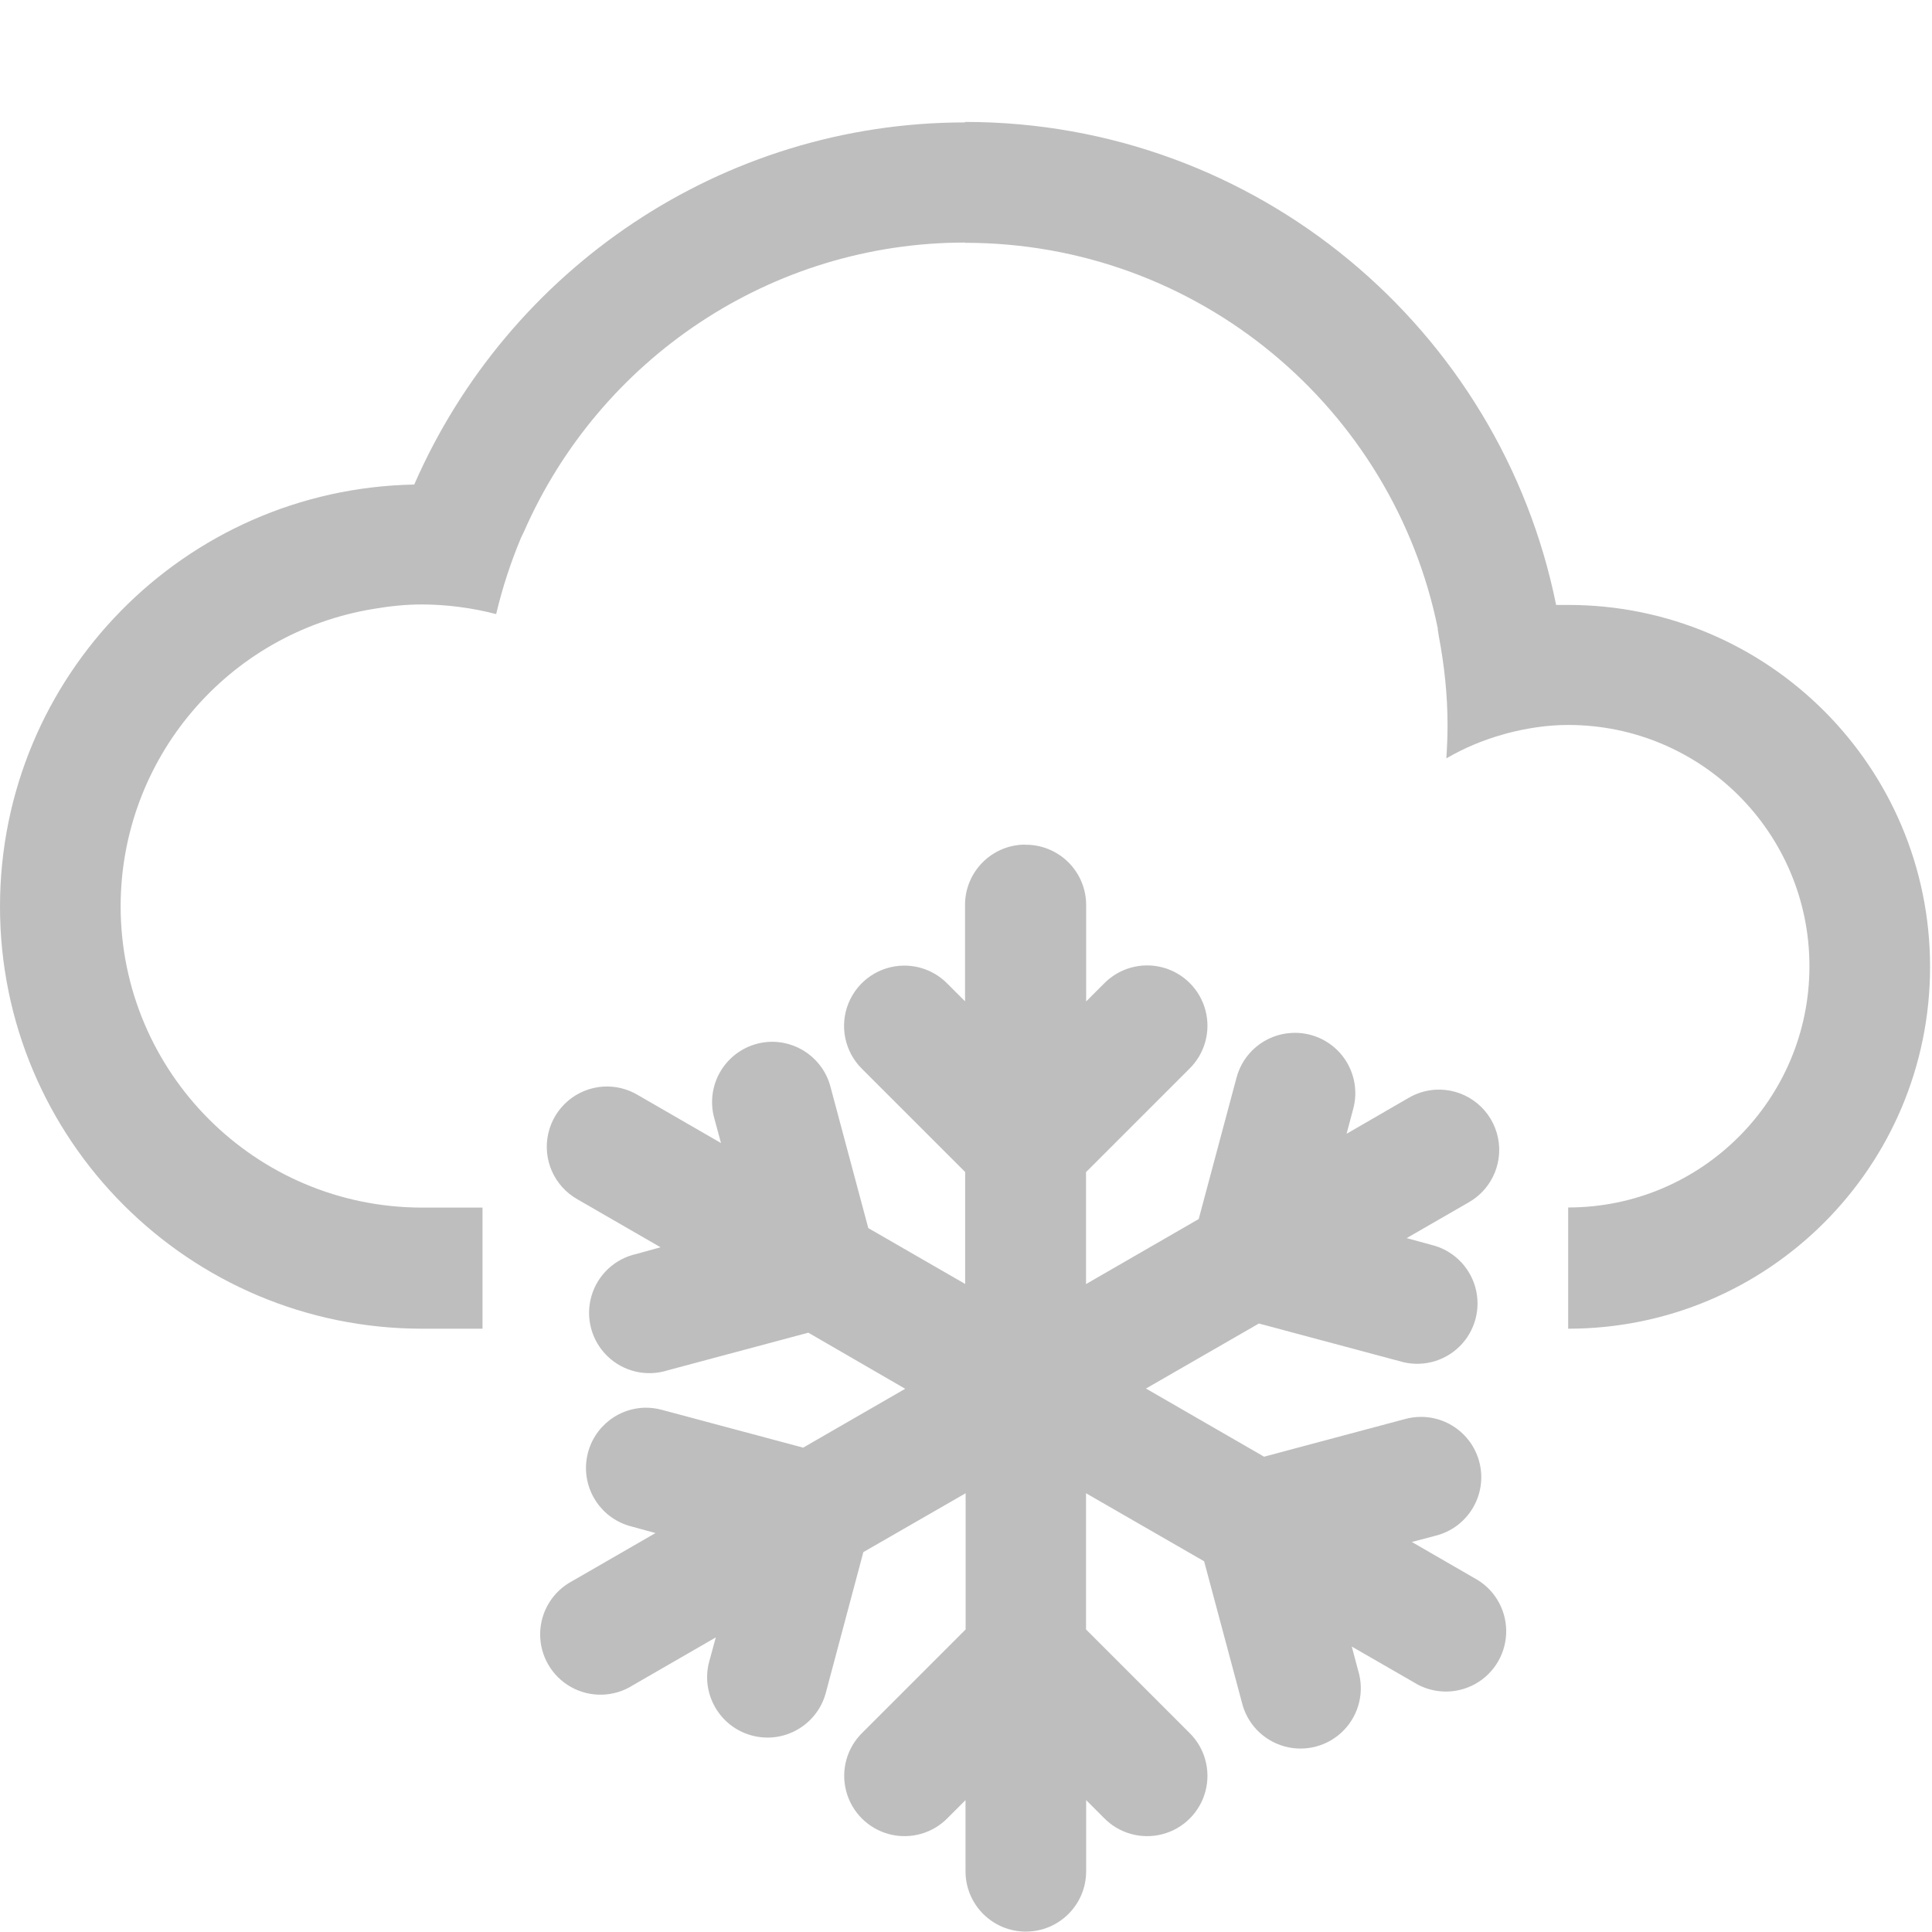
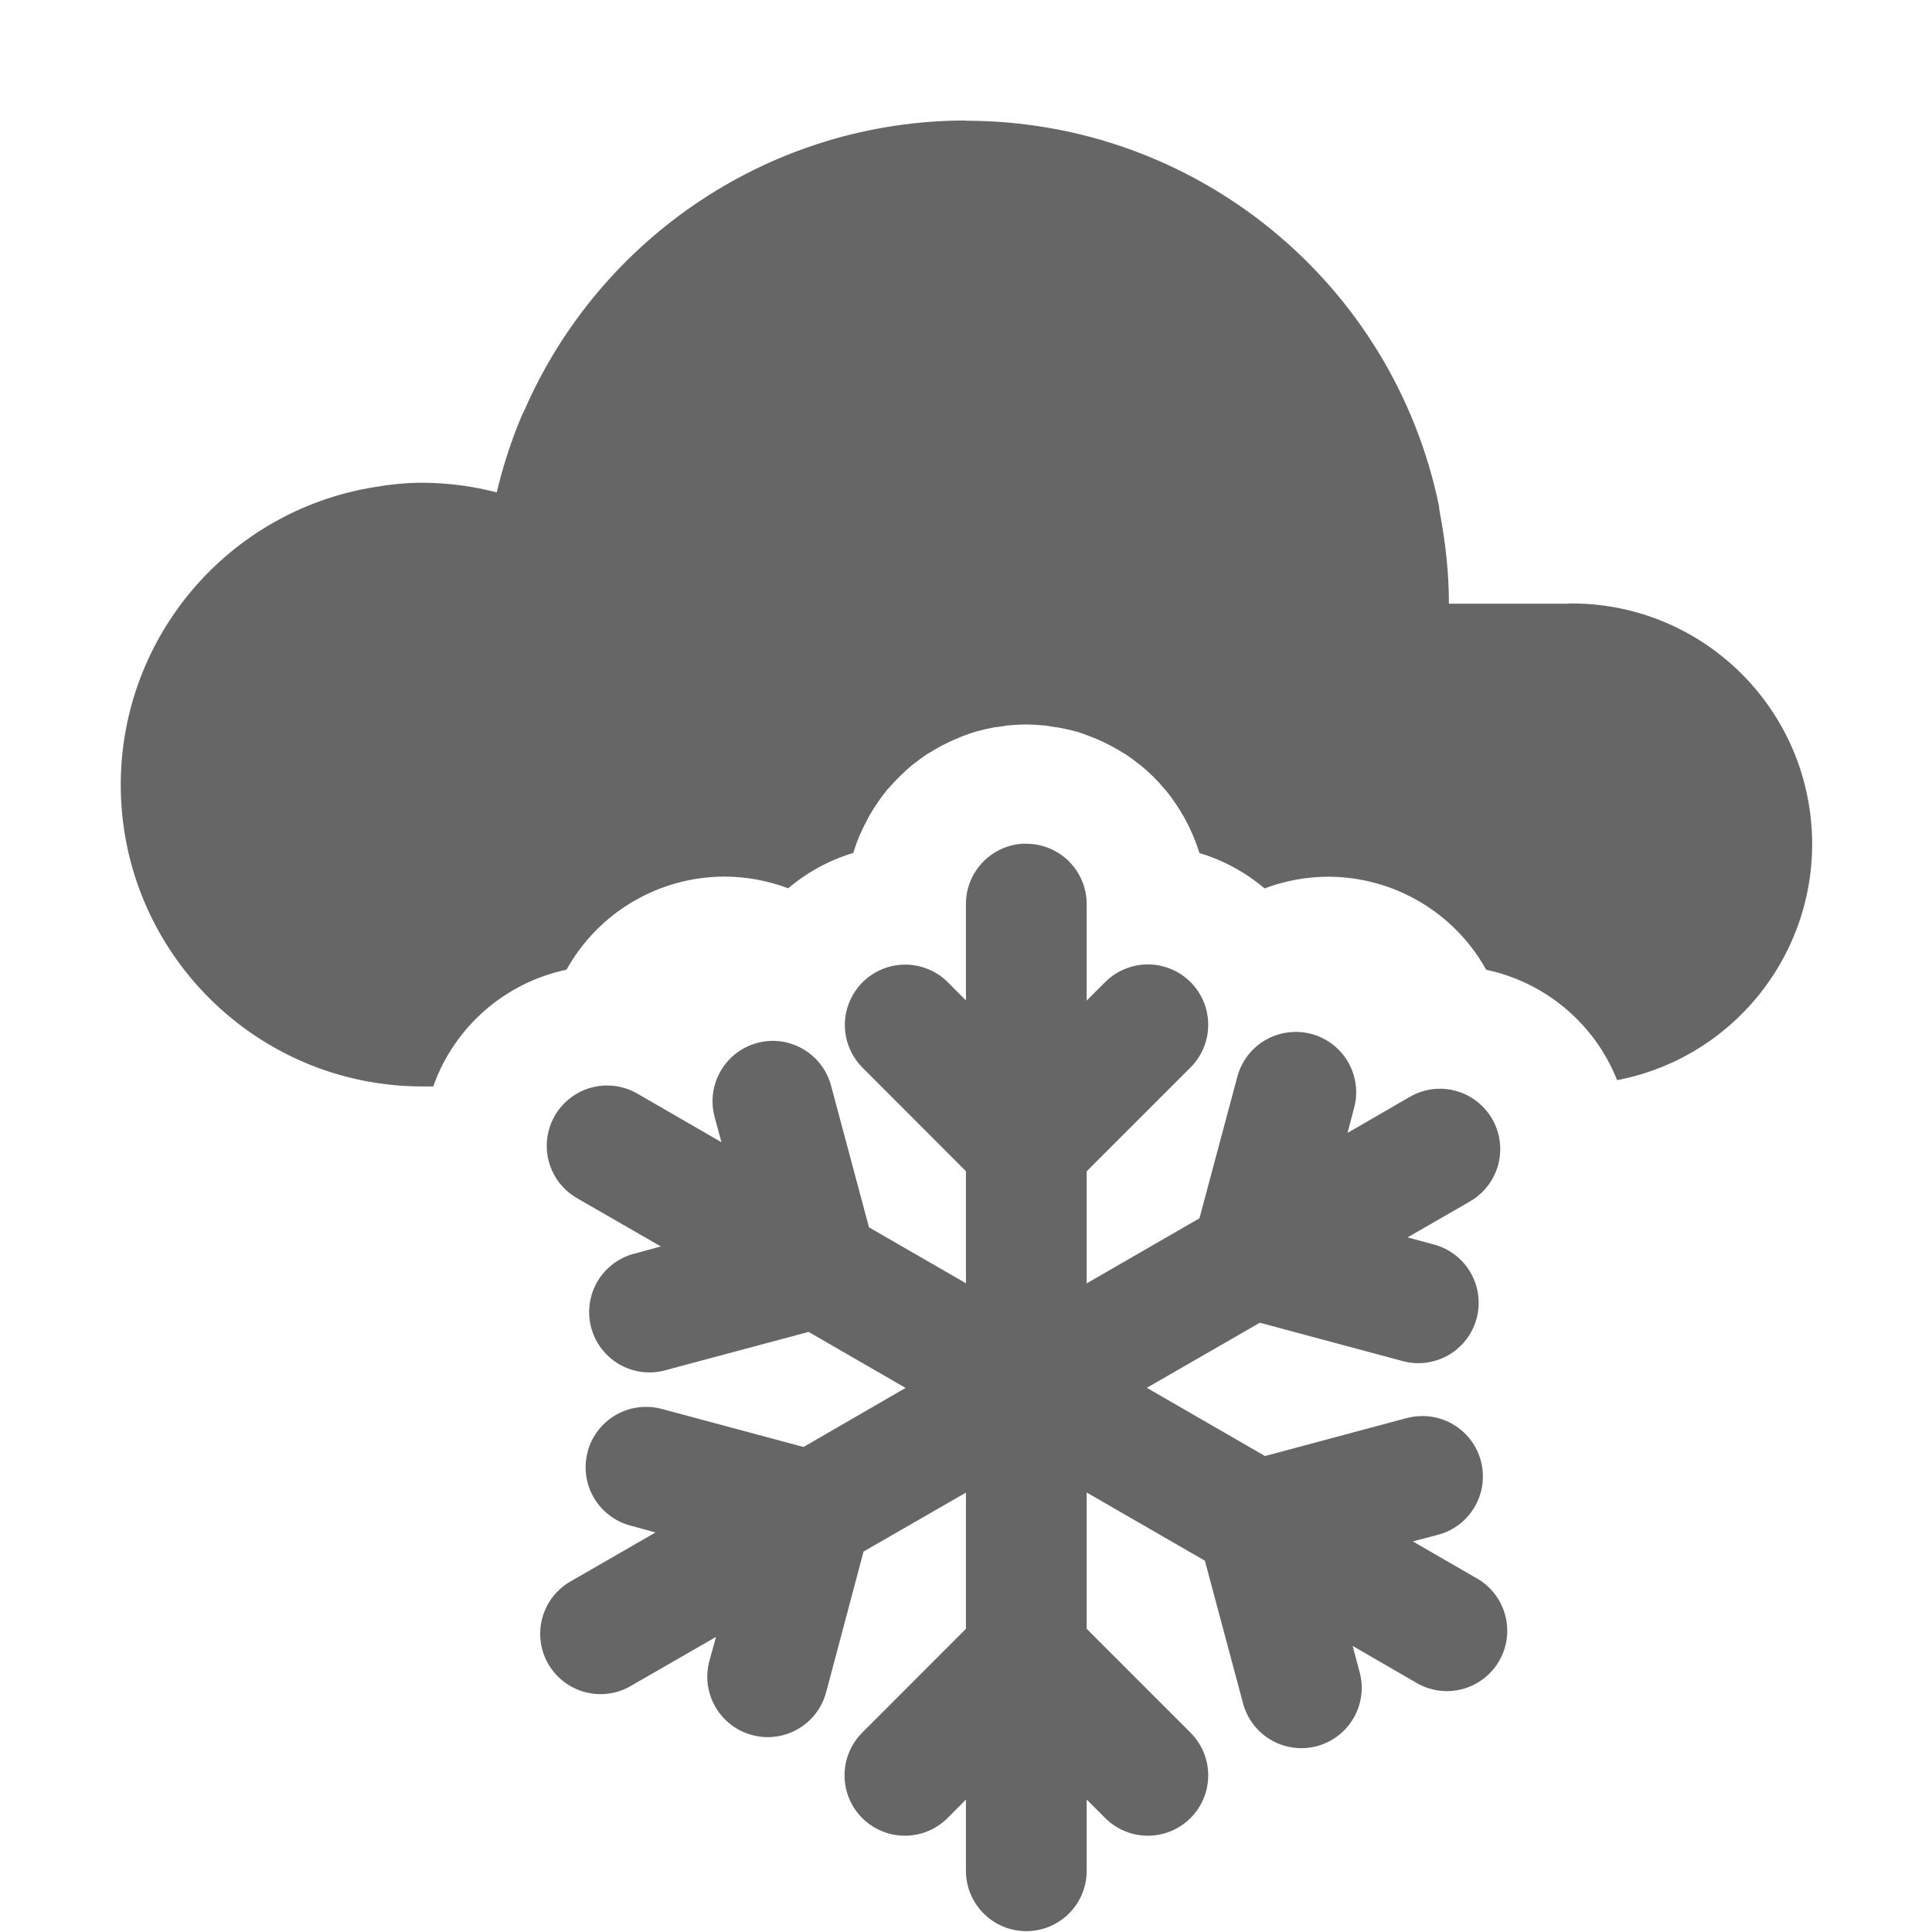
- <svg xmlns="http://www.w3.org/2000/svg" xmlns:ns1="http://www.openswatchbook.org/uri/2009/osb" width="16.014" viewBox="0 0 16.014 16.016" version="1.1" id="svg10132" height="16.016">
-   <defs id="defs10134">
-     <linearGradient ns1:paint="solid" id="linearGradient15250">
-       <stop style="stop-color:#ffffff;stop-opacity:1;" offset="0" id="stop15252" />
-     </linearGradient>
-   </defs>
-   <g transform="translate(-64,-996.3472)" id="layer1">
-     <path style="color:#000000;font-style:normal;font-variant:normal;font-weight:normal;font-stretch:normal;font-size:medium;line-height:normal;font-family:sans-serif;text-indent:0;text-align:start;text-decoration:none;text-decoration-line:none;text-decoration-style:solid;text-decoration-color:#000000;letter-spacing:normal;word-spacing:normal;text-transform:none;direction:ltr;block-progression:tb;writing-mode:lr-tb;baseline-shift:baseline;text-anchor:start;white-space:normal;clip-rule:nonzero;display:inline;overflow:visible;visibility:visible;opacity:1;isolation:auto;mix-blend-mode:normal;color-interpolation:sRGB;color-interpolation-filters:linearRGB;solid-color:#000000;solid-opacity:1;fill:#bebebe;fill-opacity:1;fill-rule:evenodd;stroke:none;stroke-width:1px;stroke-linecap:round;stroke-linejoin:miter;stroke-miterlimit:4;stroke-dasharray:none;stroke-dashoffset:0;stroke-opacity:1;color-rendering:auto;image-rendering:auto;shape-rendering:auto;text-rendering:auto;enable-background:accumulate" id="path15077" d="m 72.492,1003.349 a 0.5,0.5 0 0 0 -0.492,0.506 l 0,0.793 -0.146,-0.146 a 0.5,0.5 0 0 0 -0.359,-0.15 0.5,0.5 0 0 0 -0.348,0.857 l 0.854,0.854 0,0.928 -0.803,-0.463 -0.312,-1.166 a 0.5,0.5 0 0 0 -0.523,-0.377 0.5,0.5 0 0 0 -0.441,0.635 l 0.055,0.203 -0.689,-0.398 a 0.5,0.5 0 0 0 -0.287,-0.07 0.5,0.5 0 0 0 -0.213,0.935 l 0.688,0.397 -0.199,0.055 a 0.5,0.5 0 1 0 0.258,0.965 l 1.166,-0.312 0.803,0.465 -0.846,0.488 -1.166,-0.312 a 0.5,0.5 0 0 0 -0.148,-0.019 0.5,0.5 0 0 0 -0.111,0.984 l 0.201,0.055 -0.688,0.397 a 0.5,0.5 0 1 0 0.5,0.865 l 0.688,-0.397 -0.055,0.201 a 0.5,0.5 0 1 0 0.967,0.258 l 0.311,-1.166 0.848,-0.488 0,1.129 -0.854,0.854 a 0.5,0.5 0 1 0 0.707,0.707 l 0.146,-0.146 0,0.59 a 0.5,0.5 0 1 0 1,0 l 0,-0.59 0.146,0.146 a 0.5,0.5 0 1 0 0.707,-0.707 l -0.854,-0.854 0,-1.129 0.979,0.564 0.312,1.166 a 0.5,0.5 0 1 0 0.965,-0.26 l -0.053,-0.199 0.512,0.295 a 0.5,0.5 0 1 0 0.5,-0.865 l -0.514,-0.297 0.201,-0.053 a 0.5,0.5 0 0 0 -0.125,-0.984 0.5,0.5 0 0 0 -0.133,0.018 l -1.168,0.312 -0.979,-0.565 0.936,-0.539 1.166,0.312 a 0.5,0.5 0 1 0 0.26,-0.965 l -0.201,-0.055 0.512,-0.295 a 0.5,0.5 0 0 0 -0.277,-0.935 0.5,0.5 0 0 0 -0.223,0.07 l -0.51,0.295 0.053,-0.199 a 0.5,0.5 0 0 0 -0.508,-0.637 0.5,0.5 0 0 0 -0.459,0.377 l -0.312,1.166 -0.934,0.539 0,-0.928 0.854,-0.854 a 0.5,0.5 0 1 0 -0.707,-0.707 l -0.146,0.146 0,-0.793 a 0.5,0.5 0 0 0 -0.508,-0.506 z" />
-     <path style="color:#000000;clip-rule:nonzero;display:inline;overflow:visible;visibility:visible;opacity:1;isolation:auto;mix-blend-mode:normal;color-interpolation:sRGB;color-interpolation-filters:linearRGB;solid-color:#000000;solid-opacity:1;fill:#bebebe;fill-opacity:1;fill-rule:evenodd;stroke:none;stroke-width:2;stroke-linecap:round;stroke-linejoin:miter;stroke-miterlimit:4;stroke-dasharray:none;stroke-dashoffset:0;stroke-opacity:1;color-rendering:auto;image-rendering:auto;shape-rendering:auto;text-rendering:auto;enable-background:accumulate" id="path15404-1-3" d="m 72,997.358 0,0.004 c -2.017,9e-4 -3.785,1.215 -4.566,3.002 A 3.5,3.5 0 0 0 64,1003.862 a 3.5,3.5 0 0 0 3.5,3.5 l 0.5,0 0,-1.004 -0.5,0 a 2.5,2.5 0 0 1 -2.5,-2.5 2.5,2.5 0 0 1 2.096,-2.463 c 0.134,-0.023 0.269,-0.037 0.404,-0.037 0.207,10e-4 0.413,0.028 0.613,0.08 0.052,-0.22 0.122,-0.432 0.207,-0.635 a 4,4 0 0 1 0.023,-0.047 C 68.97,999.323 70.391,998.358 72,998.358 l 0,0.002 c 1.936,0 3.55,1.375 3.92,3.201 a 3,3 0 0 1 -0.002,0 4,4 0 0 1 0.01,0.062 c 0.045,0.239 0.072,0.484 0.072,0.736 0,0.092 -0.004,0.183 -0.01,0.275 0.149,-0.087 0.308,-0.153 0.473,-0.199 a 2,2 0 0 1 0.035,-0.01 c 0.163,-0.042 0.332,-0.068 0.502,-0.068 a 2,2 0 0 1 2,2 2,2 0 0 1 -2,2 L 77,1007.362 a 3,3 0 0 0 3,-3 3,3 0 0 0 -3,-3 3,3 0 0 0 -0.1,0 C 76.439,999.078 74.42,997.358 72,997.358 Z" />
+ <svg xmlns="http://www.w3.org/2000/svg" height="16.001" width="16">
+   <g transform="translate(-413 191)">
+     <path color="#000" d="M421.492-184.013a.5.5 0 0 0-.492.506v.793l-.146-.147a.5.5 0 0 0-.36-.15.5.5 0 0 0-.347.857l.853.854v.928l-.803-.463-.312-1.166a.5.5 0 0 0-.523-.377.5.5 0 0 0-.442.634l.055.204-.69-.399a.5.5 0 0 0-.287-.07.5.5 0 0 0-.213.936l.688.396-.2.055a.5.5 0 1 0 .258.965l1.166-.312.803.464-.845.489-1.166-.313a.5.5 0 0 0-.149-.019.5.5 0 0 0-.111.985l.2.055-.687.396a.5.5 0 1 0 .5.865l.688-.396-.055.2a.5.5 0 1 0 .967.259l.31-1.166.848-.488v1.128l-.853.854a.5.5 0 1 0 .707.707l.146-.147v.59a.5.5 0 1 0 1 0v-.59l.147.147a.5.5 0 1 0 .707-.707l-.854-.854v-1.129l.979.565.312 1.166a.5.5 0 1 0 .965-.26l-.053-.2.512.296a.5.5 0 1 0 .5-.865l-.514-.297.202-.053a.5.5 0 0 0-.125-.985.5.5 0 0 0-.133.018l-1.168.313-.979-.565.936-.539 1.166.313a.5.5 0 1 0 .26-.965l-.202-.055.512-.295a.5.5 0 0 0-.277-.935.5.5 0 0 0-.223.07l-.51.295.053-.2a.5.5 0 0 0-.508-.636.5.5 0 0 0-.459.377l-.312 1.166-.934.539v-.928l.854-.854a.5.5 0 1 0-.707-.707l-.147.147v-.793a.5.5 0 0 0-.508-.506z" fill="#666" fill-rule="evenodd" font-family="sans-serif" font-weight="400" overflow="visible" style="line-height:normal;text-indent:0;text-align:start;text-decoration-line:none;text-decoration-style:solid;text-decoration-color:#000;text-transform:none;isolation:auto;mix-blend-mode:normal" white-space="normal" />
+     <path color="#000" d="M421-190.002c-1.608 0-3.03.965-3.656 2.398a2.925 2.925 0 0 0-.023.047 4.012 4.012 0 0 0-.207.635c-.2-.052-.407-.079-.614-.08-.135 0-.27.014-.404.037a2.5 2.5 0 0 0-2.096 2.463 2.5 2.5 0 0 0 2.5 2.5h.088a1.5 1.5 0 0 1 1.104-.967 1.5 1.5 0 0 1 1.308-.771 1.5 1.5 0 0 1 .528.097 1.5 1.5 0 0 1 .539-.293 1.5 1.5 0 0 1 .05-.14 1.5 1.5 0 0 1 .06-.123 1.5 1.5 0 0 1 .02-.04 1.5 1.5 0 0 1 .063-.101 1.5 1.5 0 0 1 .088-.12 1.5 1.5 0 0 1 .01-.01 1.5 1.5 0 0 1 .094-.1 1.5 1.5 0 0 1 .103-.094 1.5 1.5 0 0 1 .027-.02 1.5 1.5 0 0 1 .096-.07 1.5 1.5 0 0 1 .031-.018 1.5 1.5 0 0 1 .09-.052 1.5 1.5 0 0 1 .065-.032 1.5 1.5 0 0 1 .08-.035 1.5 1.5 0 0 1 .023-.01 1.5 1.5 0 0 1 .125-.043 1.5 1.5 0 0 0 .002 0 1.5 1.5 0 0 1 .008-.002 1.5 1.5 0 0 1 .131-.03 1.5 1.5 0 0 1 .043-.005 1.5 1.5 0 0 1 .074-.012 1.5 1.5 0 0 1 .012 0 1.5 1.5 0 0 1 .138-.007 1.5 1.5 0 0 1 .139.008 1.5 1.5 0 0 1 .012 0 1.5 1.5 0 0 1 .074.012 1.5 1.5 0 0 1 .043.006 1.5 1.5 0 0 1 .115.025 1.5 1.5 0 0 1 .033.008 1.5 1.5 0 0 1 .115.041 1.5 1.5 0 0 1 .026.01 1.5 1.5 0 0 1 .08.035 1.5 1.5 0 0 1 .064.032 1.5 1.5 0 0 1 .09.052 1.5 1.5 0 0 1 .031.018 1.5 1.5 0 0 1 .096.07 1.5 1.5 0 0 1 .027.02 1.5 1.5 0 0 1 .104.093 1.5 1.5 0 0 1 .094.102 1.5 1.5 0 0 1 .01.01 1.5 1.5 0 0 1 .088.12 1.5 1.5 0 0 1 .062.1 1.5 1.5 0 0 1 .022.04 1.5 1.5 0 0 1 .058.123 1.5 1.5 0 0 1 .051.14 1.5 1.5 0 0 1 .539.293 1.5 1.5 0 0 1 .527-.097 1.5 1.5 0 0 1 1.309.771 1.5 1.5 0 0 1 1.084.914 1.992 1.992 0 0 0-.393-3.948l-.013.002H425c0-.252-.027-.497-.072-.736a1.353 1.353 0 0 0-.01-.063h.002A4 4 0 0 0 421-190z" fill="#666" fill-rule="evenodd" overflow="visible" style="isolation:auto;mix-blend-mode:normal" />
  </g>
</svg>
